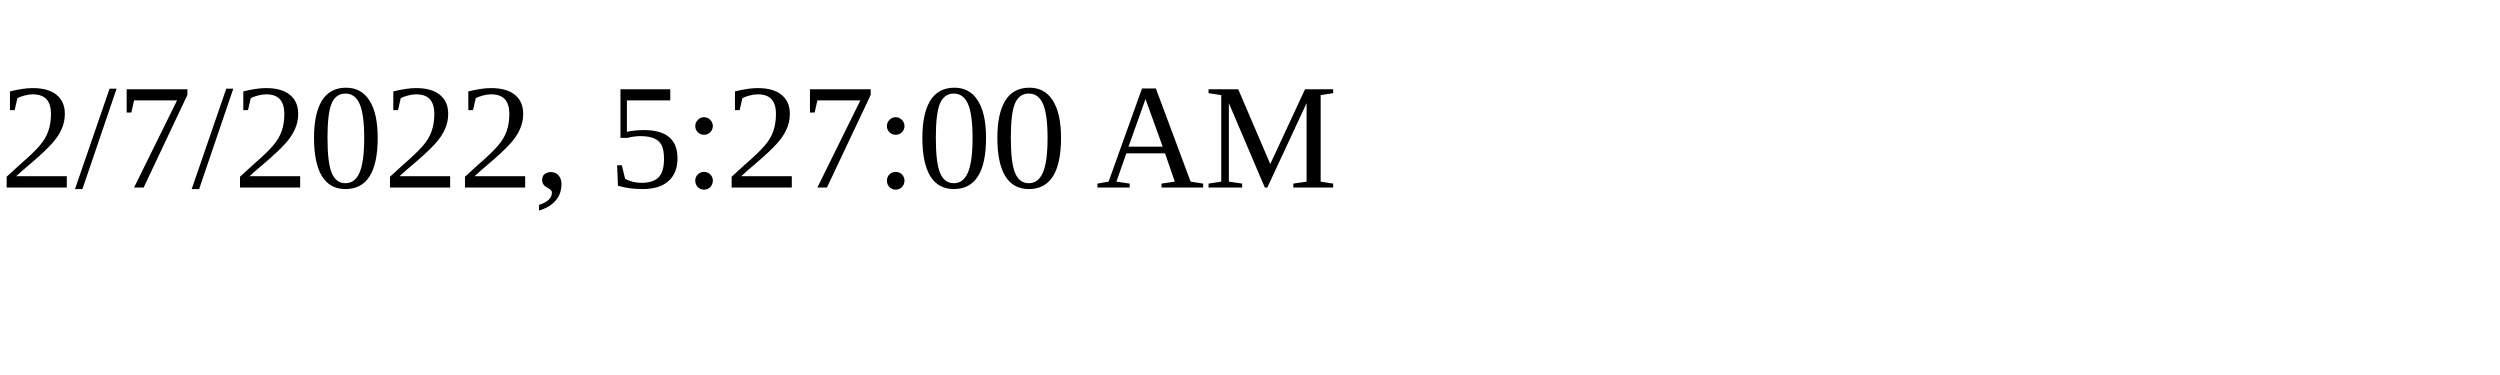
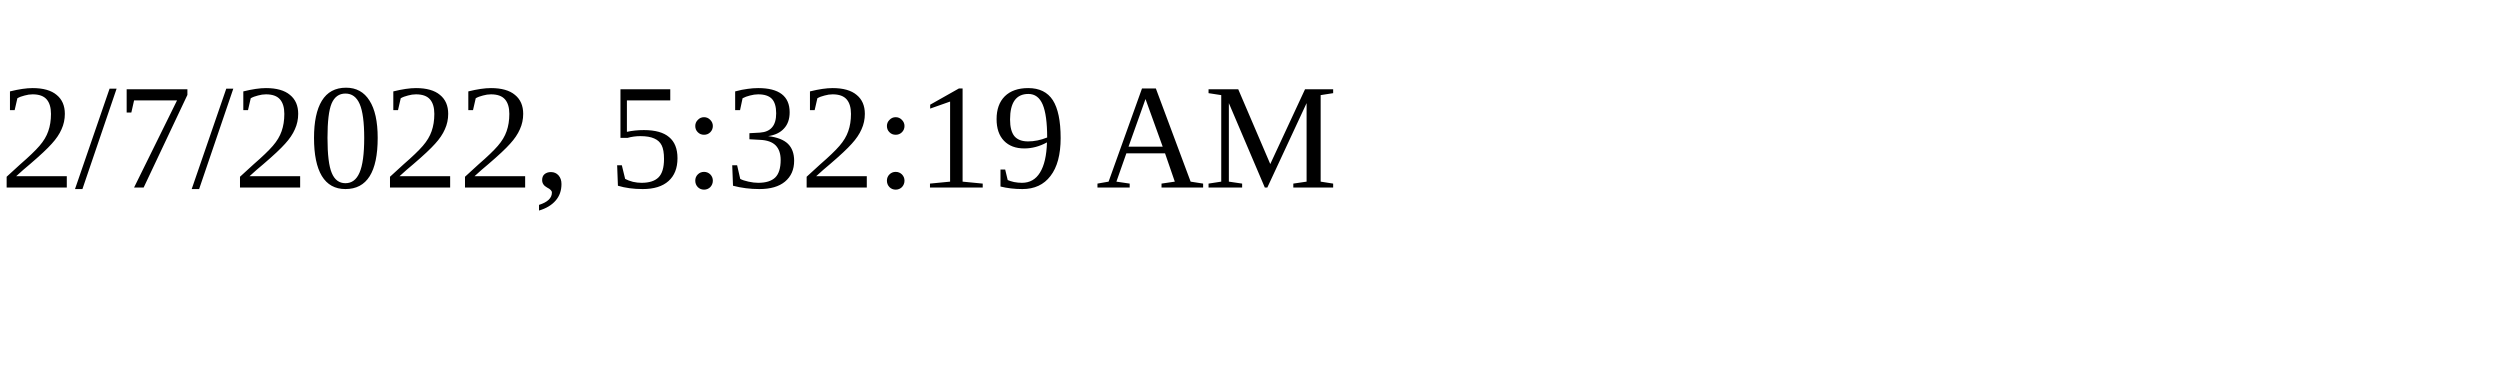
<svg xmlns="http://www.w3.org/2000/svg" height="30" width="200">
-   <text x="0" y="15">2/7/2022, 5:27:00 AM</text>
+   <text x="0" y="15">2/7/2022, 5:32:19 AM</text>
</svg>
